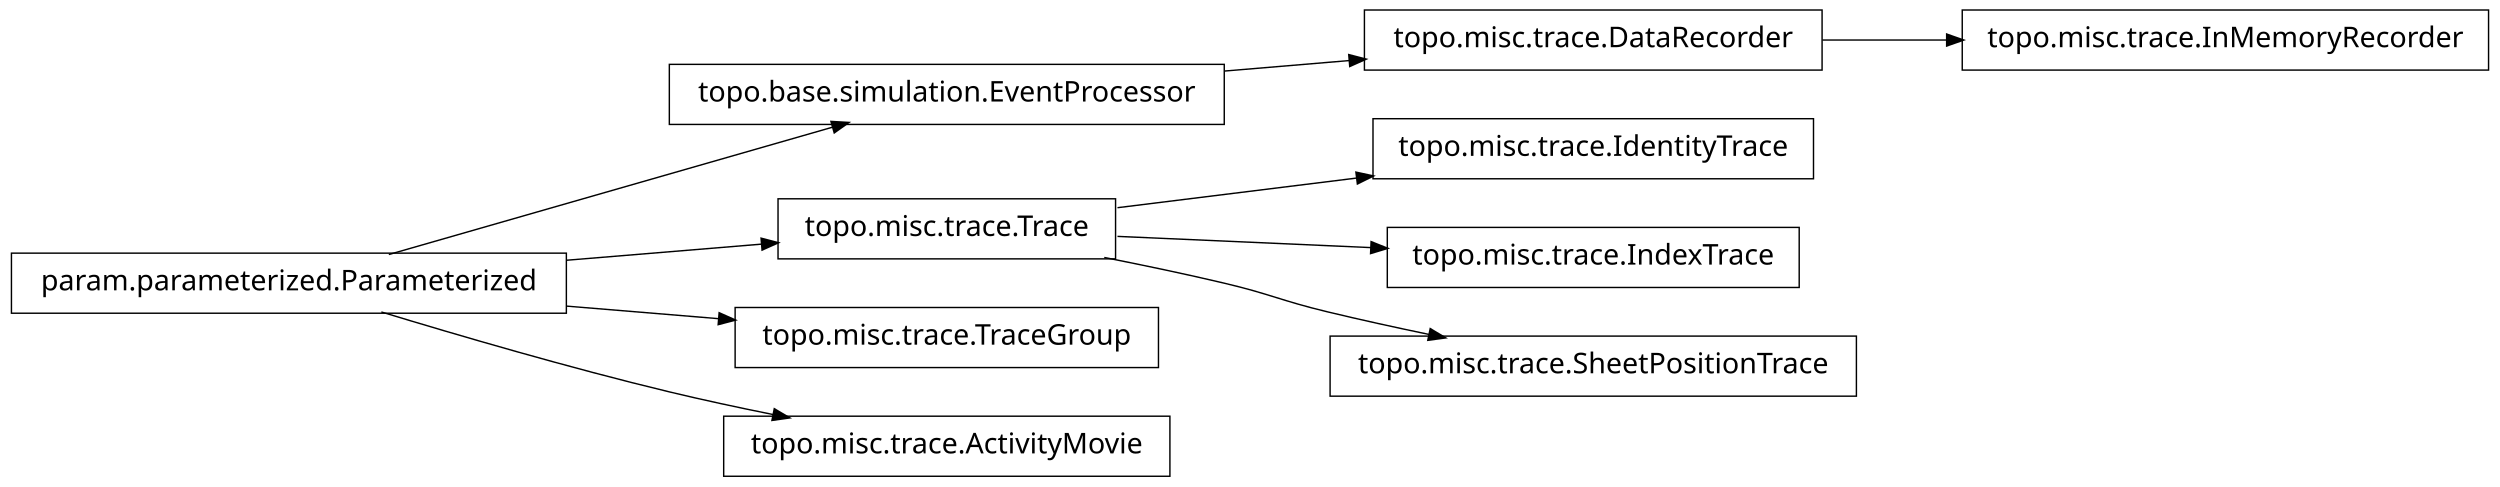
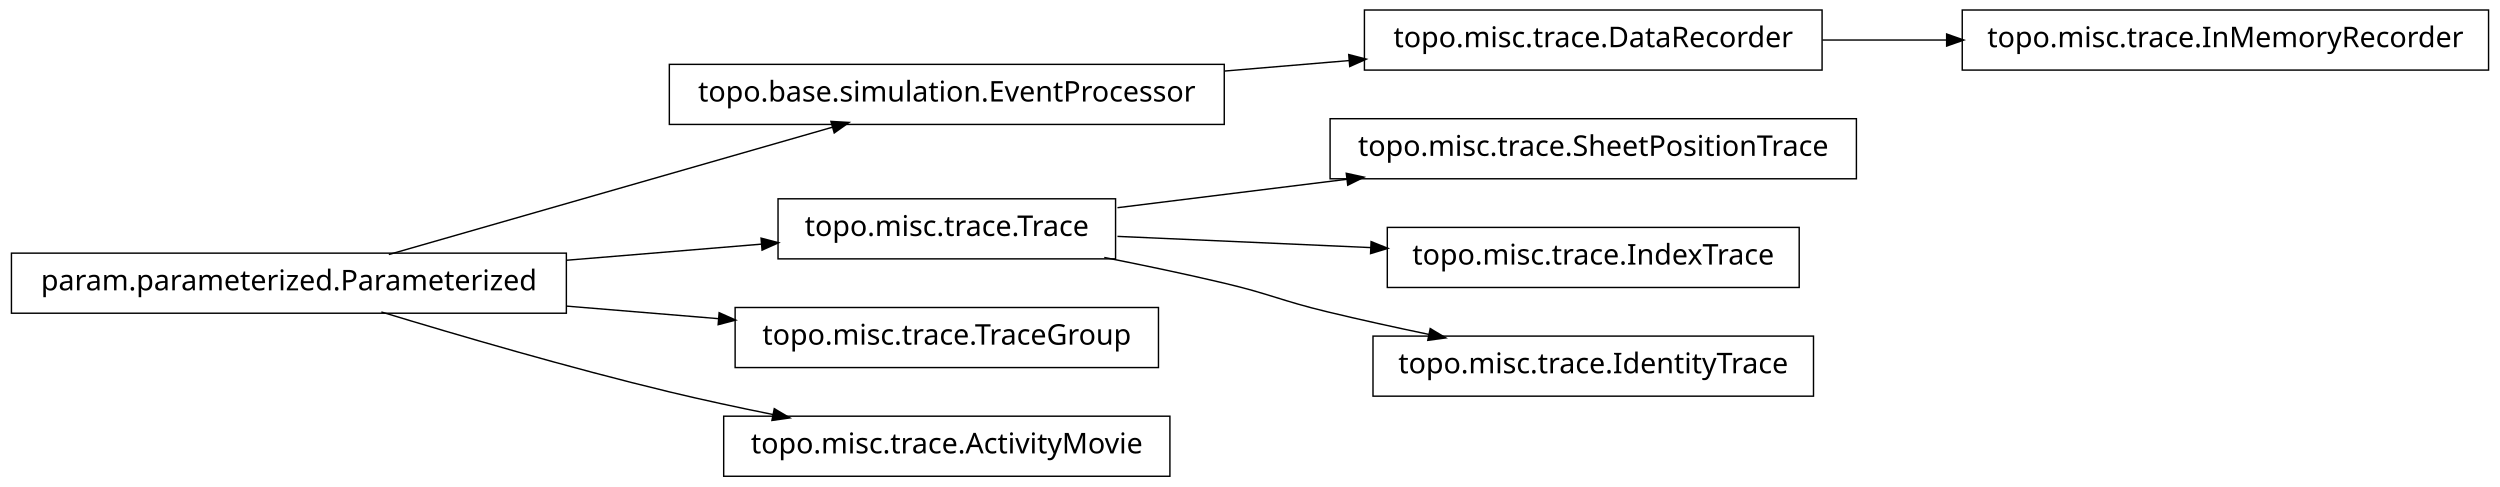
<svg xmlns="http://www.w3.org/2000/svg" width="874pt" height="170pt" viewBox="0.00 0.00 874.00 170.00">
  <g id="graph1" class="graph" transform="scale(1 1) rotate(0) translate(4 166)">
    <polygon fill="white" stroke="white" points="-4,5 -4,-166 871,-166 871,5 -4,5" />
    <g id="node1" class="node">
+       <polygon fill="none" stroke="black" stroke-width="0.5" points="424,-143.5 230,-143.5 230,-122.5 424,-122.5 424,-143.5" />
+       <text text-anchor="middle" x="327" y="-130.5" font-family="Vera" font-size="10.00">topo.base.simulation.EventProcessor</text>
+     </g>
+     <g id="node7" class="node">
      <polygon fill="none" stroke="black" stroke-width="0.5" points="633,-162.5 473,-162.5 473,-141.5 633,-141.5 633,-162.5" />
      <text text-anchor="middle" x="553" y="-149.5" font-family="Vera" font-size="10.00">topo.misc.trace.DataRecorder</text>
    </g>
-     <g id="node14" class="node">
-       <polygon fill="none" stroke="black" stroke-width="0.5" points="866,-162.5 682,-162.5 682,-141.5 866,-141.5 866,-162.5" />
-       <text text-anchor="middle" x="774" y="-149.5" font-family="Vera" font-size="10.00">topo.misc.trace.InMemoryRecorder</text>
-     </g>
    <g id="edge12" class="edge">
-       <path fill="none" stroke="black" stroke-width="0.5" d="M633.099,-152C647.181,-152 661.977,-152 676.472,-152" />
-       <polygon fill="black" stroke="black" points="676.797,-153.75 681.796,-152 676.796,-150.25 676.797,-153.75" />
-     </g>
-     <g id="node2" class="node">
-       <polygon fill="none" stroke="black" stroke-width="0.5" points="424,-143.5 230,-143.5 230,-122.5 424,-122.5 424,-143.5" />
-       <text text-anchor="middle" x="327" y="-130.5" font-family="Vera" font-size="10.00">topo.base.simulation.EventProcessor</text>
-     </g>
-     <g id="edge2" class="edge">
      <path fill="none" stroke="black" stroke-width="0.5" d="M424.156,-141.168C438.647,-142.386 453.492,-143.634 467.714,-144.83" />
      <polygon fill="black" stroke="black" points="467.794,-146.593 472.923,-145.268 468.087,-143.105 467.794,-146.593" />
    </g>
+     <g id="node2" class="node">
+       <polygon fill="none" stroke="black" stroke-width="0.5" points="194,-77.5 5.68434e-14,-77.5 0,-56.5 194,-56.5 194,-77.5" />
+       <text text-anchor="middle" x="97" y="-64.5" font-family="Vera" font-size="10.00">param.parameterized.Parameterized</text>
+     </g>
+     <g id="edge2" class="edge">
+       <path fill="none" stroke="black" stroke-width="0.5" d="M131.932,-77.024C173.678,-89.003 243.371,-109.002 287.171,-121.571" />
+       <polygon fill="black" stroke="black" points="286.828,-123.293 292.117,-122.99 287.793,-119.929 286.828,-123.293" />
+     </g>
    <g id="node4" class="node">
-       <polygon fill="none" stroke="black" stroke-width="0.5" points="630,-124.5 476,-124.5 476,-103.5 630,-103.5 630,-124.5" />
-       <text text-anchor="middle" x="553" y="-111.5" font-family="Vera" font-size="10.00">topo.misc.trace.IdentityTrace</text>
-     </g>
-     <g id="node5" class="node">
      <polygon fill="none" stroke="black" stroke-width="0.5" points="386,-96.5 268,-96.5 268,-75.5 386,-75.5 386,-96.5" />
      <text text-anchor="middle" x="327" y="-83.5" font-family="Vera" font-size="10.00">topo.misc.trace.Trace</text>
    </g>
    <g id="edge4" class="edge">
-       <path fill="none" stroke="black" stroke-width="0.5" d="M386.674,-93.393C412.282,-96.566 442.63,-100.326 470.347,-103.76" />
-       <polygon fill="black" stroke="black" points="470.313,-105.519 475.49,-104.397 470.744,-102.045 470.313,-105.519" />
+       <path fill="none" stroke="black" stroke-width="0.5" d="M194.207,-75.03C217.248,-76.934 241.266,-78.918 262.439,-80.667" />
+       <polygon fill="black" stroke="black" points="262.347,-82.415 267.474,-81.083 262.635,-78.927 262.347,-82.415" />
    </g>
-     <g id="node12" class="node">
+     <g id="node16" class="node">
+       <polygon fill="none" stroke="black" stroke-width="0.5" points="401,-58.5 253,-58.5 253,-37.5 401,-37.5 401,-58.5" />
+       <text text-anchor="middle" x="327" y="-45.5" font-family="Vera" font-size="10.00">topo.misc.trace.TraceGroup</text>
+     </g>
+     <g id="edge16" class="edge">
+       <path fill="none" stroke="black" stroke-width="0.5" d="M194.207,-58.97C211.874,-57.51 230.114,-56.004 247.206,-54.592" />
+       <polygon fill="black" stroke="black" points="247.632,-56.312 252.471,-54.157 247.344,-52.824 247.632,-56.312" />
+     </g>
+     <g id="node18" class="node">
+       <polygon fill="none" stroke="black" stroke-width="0.5" points="405,-20.5 249,-20.5 249,0.5 405,0.5 405,-20.5" />
+       <text text-anchor="middle" x="327" y="-7.5" font-family="Vera" font-size="10.00">topo.misc.trace.ActivityMovie</text>
+     </g>
+     <g id="edge18" class="edge">
+       <path fill="none" stroke="black" stroke-width="0.5" d="M129.318,-56.934C156.126,-48.785 195.326,-37.333 230,-29 241.68,-26.193 254.224,-23.5 266.288,-21.07" />
+       <polygon fill="black" stroke="black" points="266.864,-22.739 271.425,-20.044 266.179,-19.307 266.864,-22.739" />
+     </g>
+     <g id="node9" class="node">
+       <polygon fill="none" stroke="black" stroke-width="0.5" points="645,-124.5 461,-124.5 461,-103.5 645,-103.5 645,-124.5" />
+       <text text-anchor="middle" x="553" y="-111.5" font-family="Vera" font-size="10.00">topo.misc.trace.SheetPositionTrace</text>
+     </g>
+     <g id="edge8" class="edge">
+       <path fill="none" stroke="black" stroke-width="0.5" d="M386.674,-93.393C411.297,-96.444 440.303,-100.038 467.138,-103.362" />
+       <polygon fill="black" stroke="black" points="466.945,-105.102 472.122,-103.98 467.375,-101.628 466.945,-105.102" />
+     </g>
+     <g id="node11" class="node">
      <polygon fill="none" stroke="black" stroke-width="0.5" points="625,-86.5 481,-86.5 481,-65.5 625,-65.5 625,-86.5" />
      <text text-anchor="middle" x="553" y="-73.5" font-family="Vera" font-size="10.00">topo.misc.trace.IndexTrace</text>
    </g>
    <g id="edge10" class="edge">
      <path fill="none" stroke="black" stroke-width="0.5" d="M386.674,-83.359C413.872,-82.156 446.417,-80.716 475.477,-79.43" />
      <polygon fill="black" stroke="black" points="475.567,-81.178 480.484,-79.209 475.412,-77.681 475.567,-81.178" />
    </g>
-     <g id="node18" class="node">
-       <polygon fill="none" stroke="black" stroke-width="0.5" points="645,-48.5 461,-48.5 461,-27.5 645,-27.5 645,-48.5" />
-       <text text-anchor="middle" x="553" y="-35.5" font-family="Vera" font-size="10.00">topo.misc.trace.SheetPositionTrace</text>
+     <g id="node14" class="node">
+       <polygon fill="none" stroke="black" stroke-width="0.5" points="630,-48.5 476,-48.5 476,-27.5 630,-27.5 630,-48.5" />
+       <text text-anchor="middle" x="553" y="-35.5" font-family="Vera" font-size="10.00">topo.misc.trace.IdentityTrace</text>
    </g>
-     <g id="edge18" class="edge">
+     <g id="edge14" class="edge">
      <path fill="none" stroke="black" stroke-width="0.5" d="M382.049,-75.987C395.795,-73.275 410.473,-70.198 424,-67 440.16,-63.179 443.855,-60.886 460,-57 471.496,-54.233 483.853,-51.524 495.686,-49.059" />
      <polygon fill="black" stroke="black" points="496.179,-50.744 500.721,-48.017 495.47,-47.316 496.179,-50.744" />
    </g>
-     <g id="node7" class="node">
-       <polygon fill="none" stroke="black" stroke-width="0.5" points="401,-58.5 253,-58.5 253,-37.5 401,-37.5 401,-58.5" />
-       <text text-anchor="middle" x="327" y="-45.5" font-family="Vera" font-size="10.00">topo.misc.trace.TraceGroup</text>
-     </g>
-     <g id="node8" class="node">
-       <polygon fill="none" stroke="black" stroke-width="0.5" points="194,-77.5 5.68434e-14,-77.5 0,-56.5 194,-56.5 194,-77.5" />
-       <text text-anchor="middle" x="97" y="-64.5" font-family="Vera" font-size="10.00">param.parameterized.Parameterized</text>
-     </g>
-     <g id="edge16" class="edge">
-       <path fill="none" stroke="black" stroke-width="0.5" d="M131.932,-77.024C173.678,-89.003 243.371,-109.002 287.171,-121.571" />
-       <polygon fill="black" stroke="black" points="286.828,-123.293 292.117,-122.99 287.793,-119.929 286.828,-123.293" />
-     </g>
-     <g id="edge14" class="edge">
-       <path fill="none" stroke="black" stroke-width="0.5" d="M194.207,-75.03C217.248,-76.934 241.266,-78.918 262.439,-80.667" />
-       <polygon fill="black" stroke="black" points="262.347,-82.415 267.474,-81.083 262.635,-78.927 262.347,-82.415" />
+     <g id="node6" class="node">
+       <polygon fill="none" stroke="black" stroke-width="0.5" points="866,-162.5 682,-162.5 682,-141.5 866,-141.5 866,-162.5" />
+       <text text-anchor="middle" x="774" y="-149.5" font-family="Vera" font-size="10.00">topo.misc.trace.InMemoryRecorder</text>
    </g>
    <g id="edge6" class="edge">
-       <path fill="none" stroke="black" stroke-width="0.5" d="M194.207,-58.97C211.874,-57.51 230.114,-56.004 247.206,-54.592" />
-       <polygon fill="black" stroke="black" points="247.632,-56.312 252.471,-54.157 247.344,-52.824 247.632,-56.312" />
-     </g>
-     <g id="node10" class="node">
-       <polygon fill="none" stroke="black" stroke-width="0.5" points="405,-20.5 249,-20.5 249,0.5 405,0.5 405,-20.5" />
-       <text text-anchor="middle" x="327" y="-7.5" font-family="Vera" font-size="10.00">topo.misc.trace.ActivityMovie</text>
-     </g>
-     <g id="edge8" class="edge">
-       <path fill="none" stroke="black" stroke-width="0.5" d="M129.318,-56.934C156.126,-48.785 195.326,-37.333 230,-29 241.68,-26.193 254.224,-23.5 266.288,-21.07" />
-       <polygon fill="black" stroke="black" points="266.864,-22.739 271.425,-20.044 266.179,-19.307 266.864,-22.739" />
+       <path fill="none" stroke="black" stroke-width="0.5" d="M633.099,-152C647.181,-152 661.977,-152 676.472,-152" />
+       <polygon fill="black" stroke="black" points="676.797,-153.75 681.796,-152 676.796,-150.25 676.797,-153.75" />
    </g>
  </g>
</svg>
